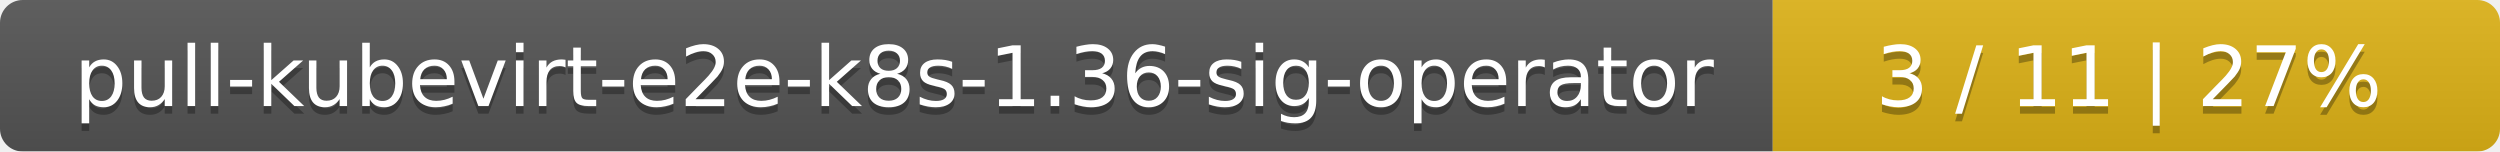
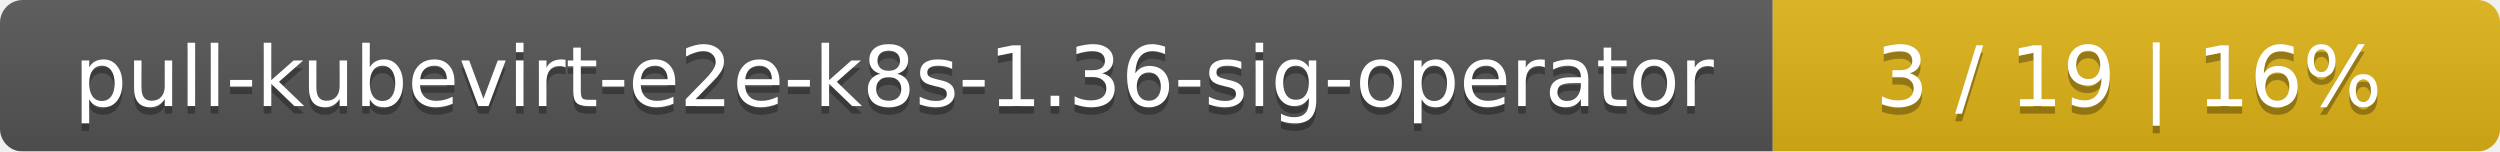
<svg xmlns="http://www.w3.org/2000/svg" width="330" height="20">
  <linearGradient id="smooth" x2="0" y2="100%">
    <stop offset="0" stop-color="#bbb" stop-opacity=".1" />
    <stop offset="1" stop-opacity=".1" />
  </linearGradient>
  <mask id="round">
    <rect width="330" height="20" rx="3" fill="#fff" />
  </mask>
  <g mask="url(#round)">
    <rect width="234" height="20" fill="#555" />
    <rect x="234" width="96" height="20" fill="#dfb317" />
    <rect width="330" height="20" fill="url(#smooth)" />
  </g>
  <g fill="#fff" text-anchor="middle" font-family="DejaVu Sans,Verdana,Geneva,sans-serif" font-size="11">
    <text x="118" y="15" fill="#010101" fill-opacity=".3">pull-kubevirt-e2e-k8s-1.36-sig-operator</text>
    <text x="118" y="14">pull-kubevirt-e2e-k8s-1.36-sig-operator</text>
-     <text x="281" y="15" fill="#010101" fill-opacity=".3">3 / 11    |    27%</text>
-     <text x="281" y="14">3 / 11    |    27%</text>
+     <text x="281" y="15" fill="#010101" fill-opacity=".3">3 / 19    |    16%</text>
+     <text x="281" y="14">3 / 19    |    16%</text>
  </g>
</svg>
